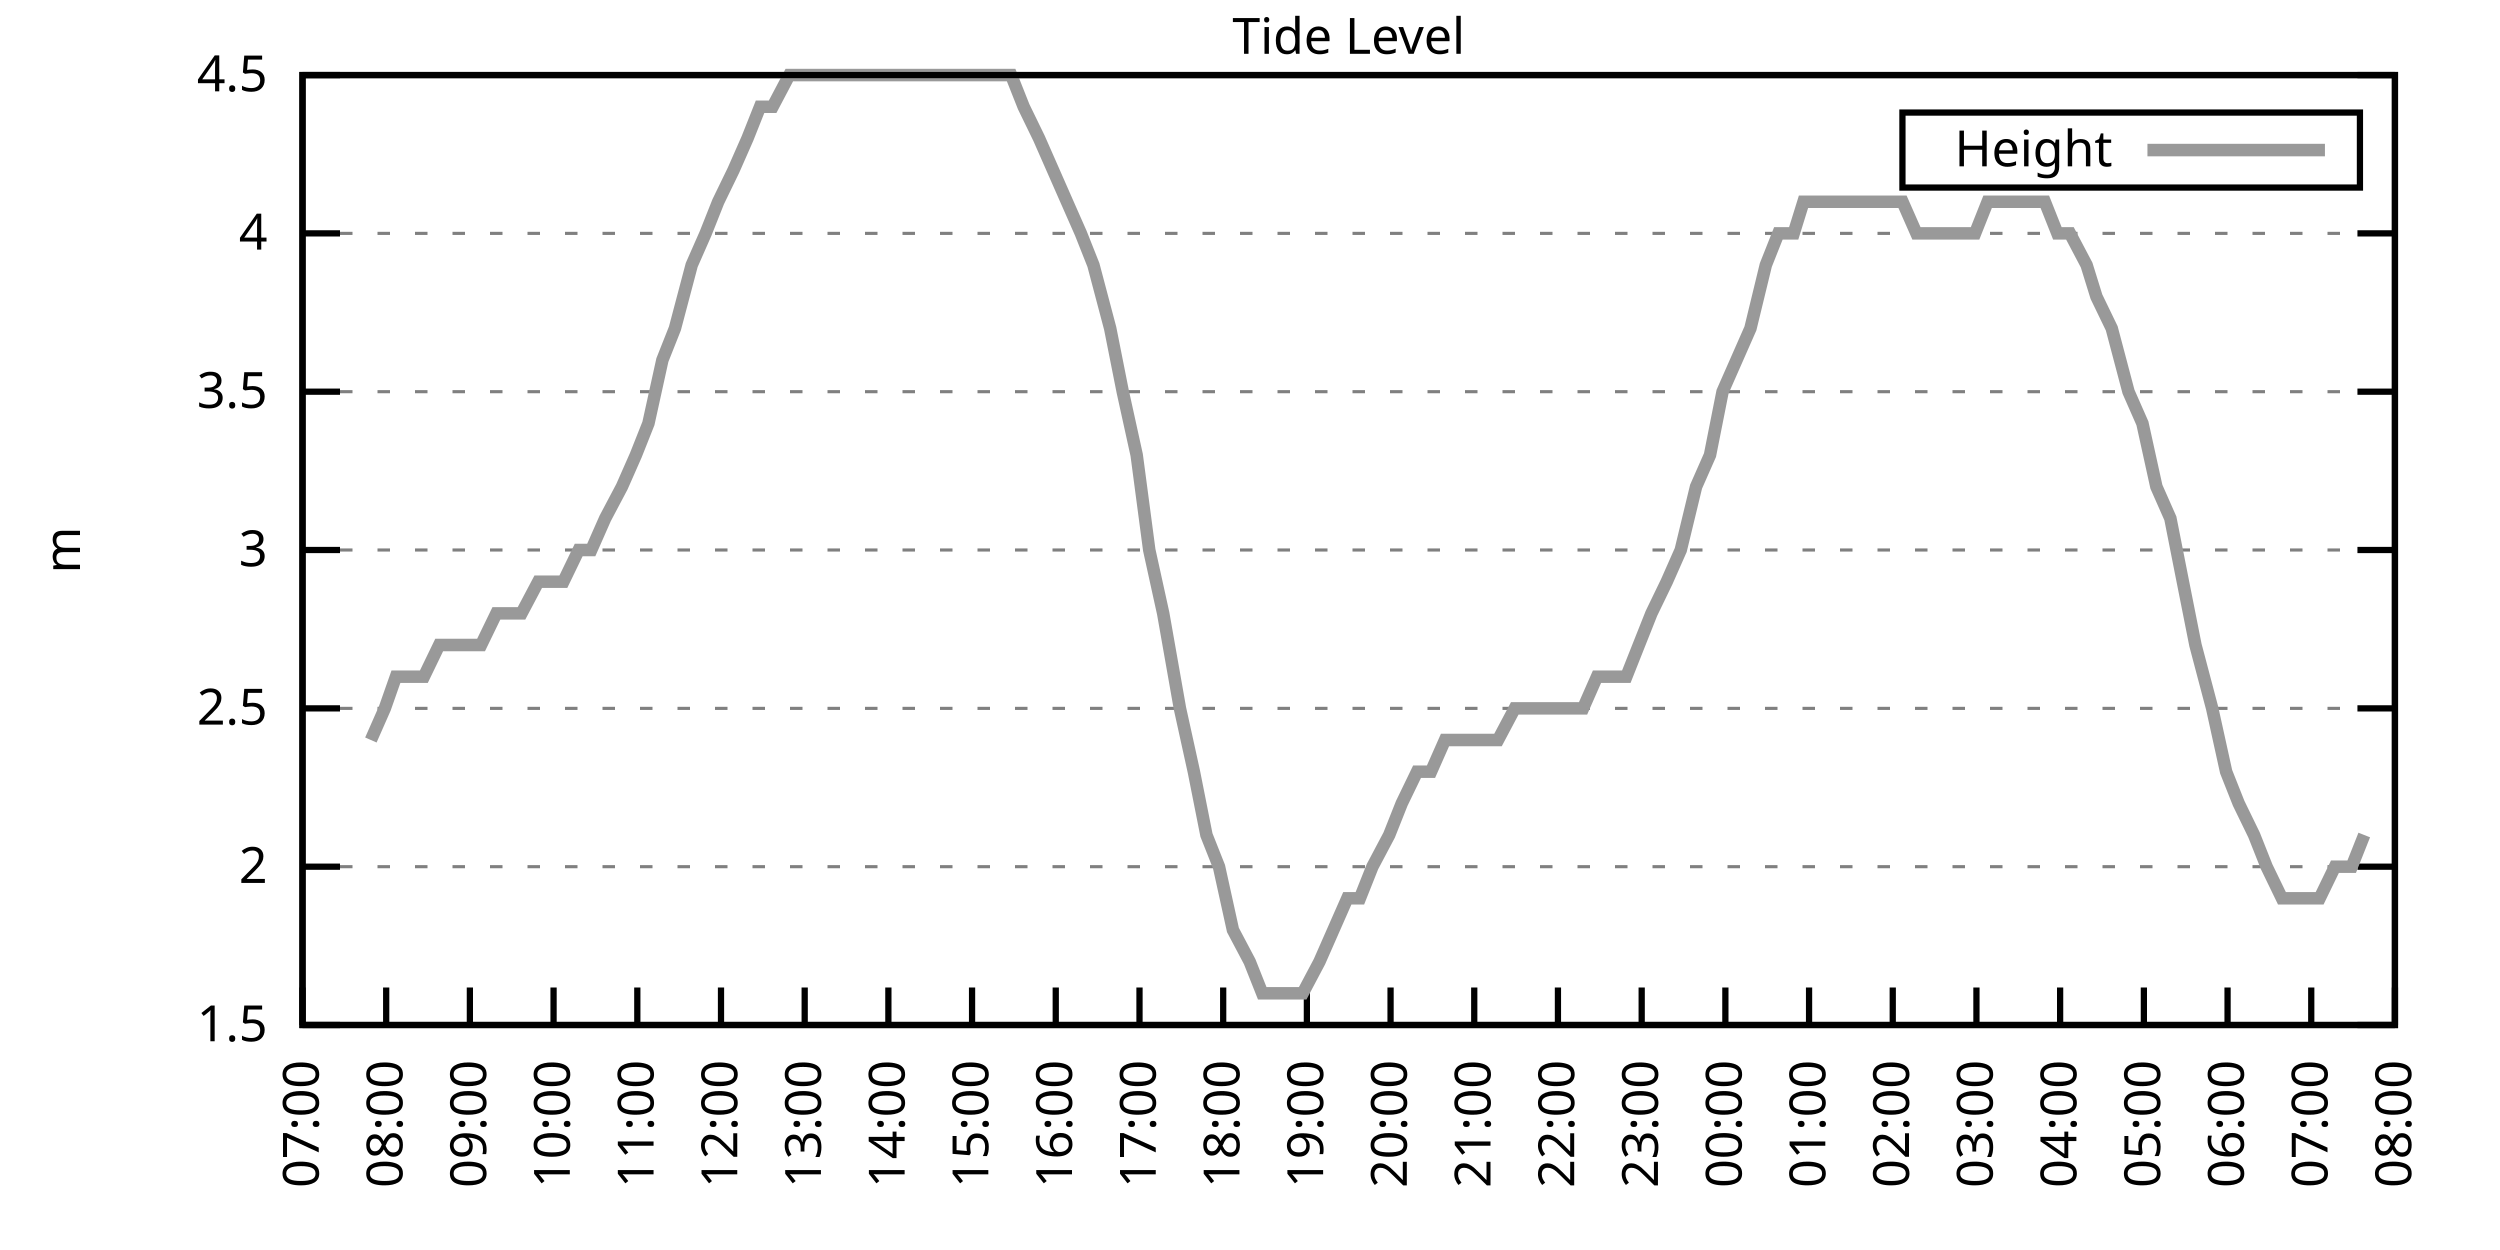
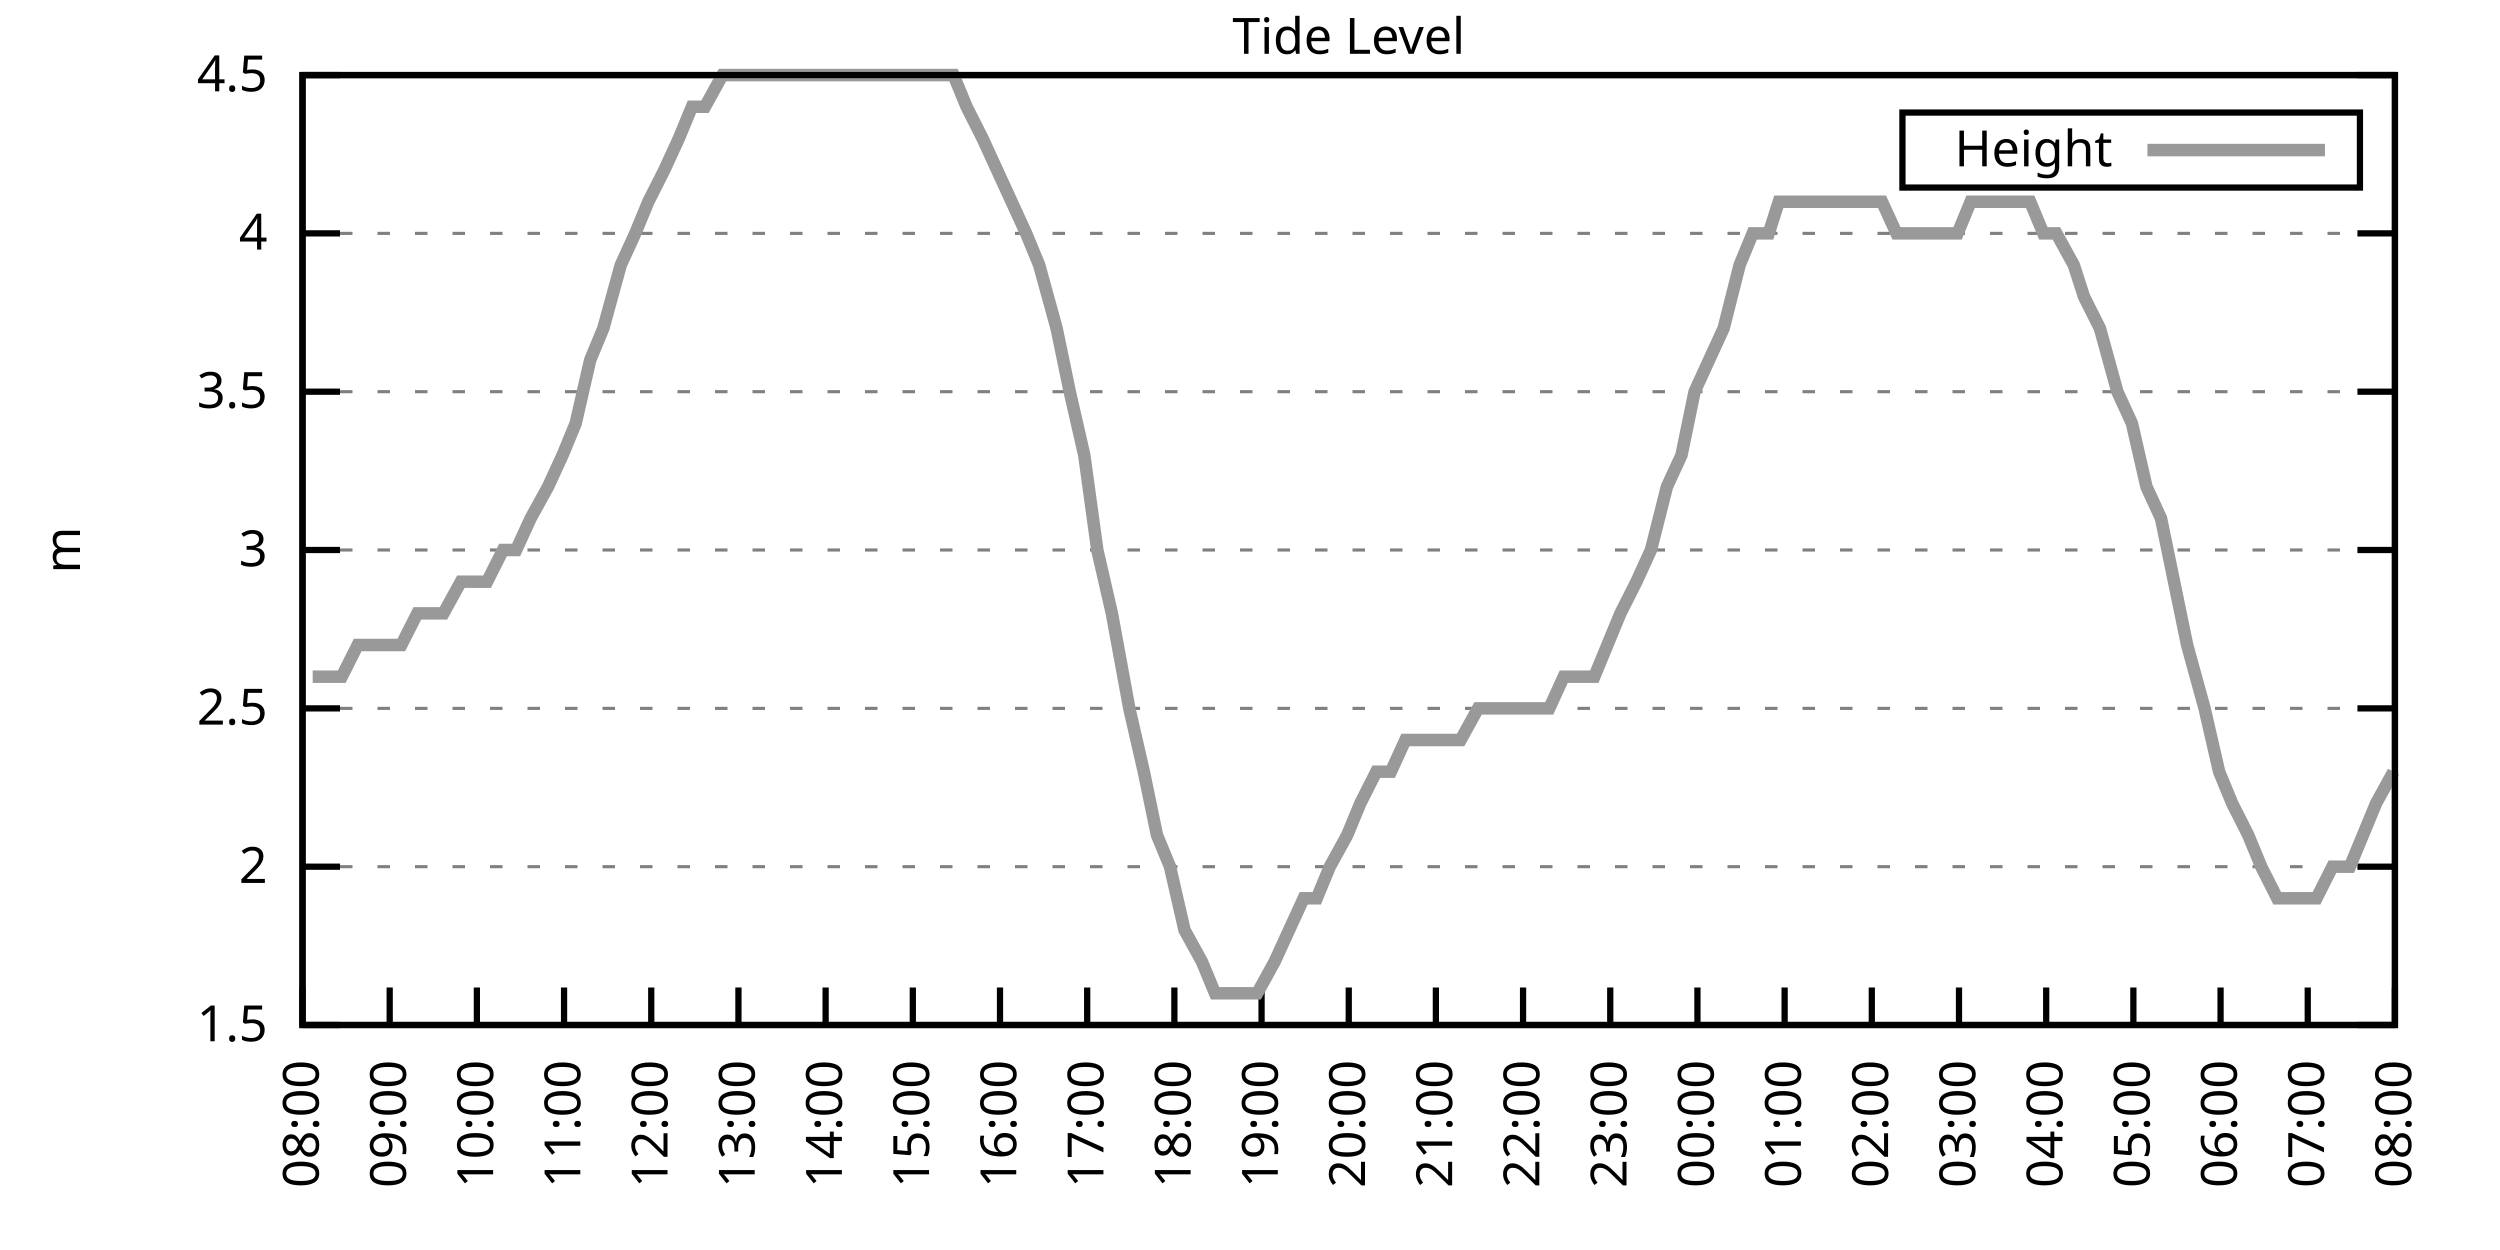
<svg xmlns="http://www.w3.org/2000/svg" xmlns:xlink="http://www.w3.org/1999/xlink" width="400" height="200" viewBox="0 0 400 200">
  <g id="gnuplot_canvas">
    <rect x="0" y="0" width="400" height="200" fill="none" />
    <defs>
      <circle id="gpDot" r="0.5" stroke-width="0.5" stroke="currentColor" />
      <path id="gpPt0" stroke-width="0.333" stroke="currentColor" d="M-1,0 h2 M0,-1 v2" />
      <path id="gpPt1" stroke-width="0.333" stroke="currentColor" d="M-1,-1 L1,1 M1,-1 L-1,1" />
      <path id="gpPt2" stroke-width="0.333" stroke="currentColor" d="M-1,0 L1,0 M0,-1 L0,1 M-1,-1 L1,1 M-1,1 L1,-1" />
      <rect id="gpPt3" stroke-width="0.333" stroke="currentColor" x="-1" y="-1" width="2" height="2" />
      <rect id="gpPt4" stroke-width="0.333" stroke="currentColor" fill="currentColor" x="-1" y="-1" width="2" height="2" />
      <circle id="gpPt5" stroke-width="0.333" stroke="currentColor" cx="0" cy="0" r="1" />
      <use xlink:href="#gpPt5" id="gpPt6" fill="currentColor" stroke="none" />
      <path id="gpPt7" stroke-width="0.333" stroke="currentColor" d="M0,-1.33 L-1.33,0.67 L1.33,0.67 z" />
      <use xlink:href="#gpPt7" id="gpPt8" fill="currentColor" stroke="none" />
      <use xlink:href="#gpPt7" id="gpPt9" stroke="currentColor" transform="rotate(180)" />
      <use xlink:href="#gpPt9" id="gpPt10" fill="currentColor" stroke="none" />
      <use xlink:href="#gpPt3" id="gpPt11" stroke="currentColor" transform="rotate(45)" />
      <use xlink:href="#gpPt11" id="gpPt12" fill="currentColor" stroke="none" />
      <path id="gpPt13" stroke-width="0.333" stroke="currentColor" d="M0,1.330 L1.265,0.411 L0.782,-1.067 L-0.782,-1.076 L-1.265,0.411 z" />
      <use xlink:href="#gpPt13" id="gpPt14" fill="currentColor" stroke="none" />
      <filter id="textbox" filterUnits="objectBoundingBox" x="0" y="0" height="1" width="1">
        <feFlood flood-color="white" flood-opacity="1" result="bgnd" />
        <feComposite in="SourceGraphic" in2="bgnd" operator="atop" />
      </filter>
      <filter id="greybox" filterUnits="objectBoundingBox" x="0" y="0" height="1" width="1">
        <feFlood flood-color="lightgrey" flood-opacity="1" result="grey" />
        <feComposite in="SourceGraphic" in2="grey" operator="atop" />
      </filter>
    </defs>
    <g fill="none" color="white" stroke="currentColor" stroke-width="1.00" stroke-linecap="butt" stroke-linejoin="miter">
</g>
    <g fill="none" color="black" stroke="currentColor" stroke-width="1.00" stroke-linecap="butt" stroke-linejoin="miter">
      <g stroke="none" shape-rendering="crispEdges">
        <polygon fill="rgb(255, 255, 255)" points="48.40,164.00 383.18,164.00 383.18,12.02 48.40,12.02 " />
      </g>
    </g>
    <g fill="none" color="black" stroke="currentColor" stroke-width="1.00" stroke-linecap="butt" stroke-linejoin="miter">
</g>
    <g fill="none" color="black" stroke="black" stroke-width="0.50" stroke-linecap="butt" stroke-linejoin="miter">
</g>
    <g fill="none" color="gray" stroke="currentColor" stroke-width="0.50" stroke-linecap="butt" stroke-linejoin="miter">
      <path stroke="gray" stroke-dasharray="2,4" class="gridline" d="M48.40,164.00 L383.19,164.00  " />
    </g>
    <g fill="none" color="gray" stroke="gray" stroke-width="1.00" stroke-linecap="butt" stroke-linejoin="miter">
</g>
    <g fill="none" color="black" stroke="currentColor" stroke-width="1.00" stroke-linecap="butt" stroke-linejoin="miter">
      <path stroke="black" d="M48.40,164.00 L54.40,164.00 M383.19,164.00 L377.19,164.00  " />
      <g transform="translate(42.80,166.60)" stroke="none" fill="black" font-family="Sans" font-size="8.00" text-anchor="end">
        <text>
          <tspan font-family="Sans"> 1.5</tspan>
        </text>
      </g>
    </g>
    <g fill="none" color="black" stroke="currentColor" stroke-width="1.00" stroke-linecap="butt" stroke-linejoin="miter">
</g>
    <g fill="none" color="black" stroke="black" stroke-width="0.50" stroke-linecap="butt" stroke-linejoin="miter">
</g>
    <g fill="none" color="gray" stroke="currentColor" stroke-width="0.50" stroke-linecap="butt" stroke-linejoin="miter">
      <path stroke="gray" stroke-dasharray="2,4" class="gridline" d="M48.40,138.67 L383.19,138.67  " />
    </g>
    <g fill="none" color="gray" stroke="gray" stroke-width="1.00" stroke-linecap="butt" stroke-linejoin="miter">
</g>
    <g fill="none" color="black" stroke="currentColor" stroke-width="1.00" stroke-linecap="butt" stroke-linejoin="miter">
      <path stroke="black" d="M48.40,138.67 L54.40,138.67 M383.19,138.67 L377.19,138.67  " />
      <g transform="translate(42.80,141.27)" stroke="none" fill="black" font-family="Sans" font-size="8.00" text-anchor="end">
        <text>
          <tspan font-family="Sans"> 2</tspan>
        </text>
      </g>
    </g>
    <g fill="none" color="black" stroke="currentColor" stroke-width="1.00" stroke-linecap="butt" stroke-linejoin="miter">
</g>
    <g fill="none" color="black" stroke="black" stroke-width="0.50" stroke-linecap="butt" stroke-linejoin="miter">
</g>
    <g fill="none" color="gray" stroke="currentColor" stroke-width="0.50" stroke-linecap="butt" stroke-linejoin="miter">
      <path stroke="gray" stroke-dasharray="2,4" class="gridline" d="M48.40,113.34 L383.19,113.34  " />
    </g>
    <g fill="none" color="gray" stroke="gray" stroke-width="1.00" stroke-linecap="butt" stroke-linejoin="miter">
</g>
    <g fill="none" color="black" stroke="currentColor" stroke-width="1.00" stroke-linecap="butt" stroke-linejoin="miter">
      <path stroke="black" d="M48.40,113.34 L54.40,113.34 M383.19,113.34 L377.19,113.34  " />
      <g transform="translate(42.80,115.94)" stroke="none" fill="black" font-family="Sans" font-size="8.00" text-anchor="end">
        <text>
          <tspan font-family="Sans"> 2.5</tspan>
        </text>
      </g>
    </g>
    <g fill="none" color="black" stroke="currentColor" stroke-width="1.00" stroke-linecap="butt" stroke-linejoin="miter">
</g>
    <g fill="none" color="black" stroke="black" stroke-width="0.50" stroke-linecap="butt" stroke-linejoin="miter">
</g>
    <g fill="none" color="gray" stroke="currentColor" stroke-width="0.50" stroke-linecap="butt" stroke-linejoin="miter">
      <path stroke="gray" stroke-dasharray="2,4" class="gridline" d="M48.40,88.00 L383.19,88.00  " />
    </g>
    <g fill="none" color="gray" stroke="gray" stroke-width="1.00" stroke-linecap="butt" stroke-linejoin="miter">
</g>
    <g fill="none" color="black" stroke="currentColor" stroke-width="1.00" stroke-linecap="butt" stroke-linejoin="miter">
      <path stroke="black" d="M48.40,88.00 L54.40,88.00 M383.19,88.00 L377.19,88.00  " />
      <g transform="translate(42.80,90.60)" stroke="none" fill="black" font-family="Sans" font-size="8.00" text-anchor="end">
        <text>
          <tspan font-family="Sans"> 3</tspan>
        </text>
      </g>
    </g>
    <g fill="none" color="black" stroke="currentColor" stroke-width="1.00" stroke-linecap="butt" stroke-linejoin="miter">
</g>
    <g fill="none" color="black" stroke="black" stroke-width="0.50" stroke-linecap="butt" stroke-linejoin="miter">
</g>
    <g fill="none" color="gray" stroke="currentColor" stroke-width="0.50" stroke-linecap="butt" stroke-linejoin="miter">
      <path stroke="gray" stroke-dasharray="2,4" class="gridline" d="M48.40,62.67 L383.19,62.67  " />
    </g>
    <g fill="none" color="gray" stroke="gray" stroke-width="1.00" stroke-linecap="butt" stroke-linejoin="miter">
</g>
    <g fill="none" color="black" stroke="currentColor" stroke-width="1.00" stroke-linecap="butt" stroke-linejoin="miter">
      <path stroke="black" d="M48.40,62.67 L54.40,62.67 M383.19,62.67 L377.19,62.67  " />
      <g transform="translate(42.80,65.27)" stroke="none" fill="black" font-family="Sans" font-size="8.00" text-anchor="end">
        <text>
          <tspan font-family="Sans"> 3.5</tspan>
        </text>
      </g>
    </g>
    <g fill="none" color="black" stroke="currentColor" stroke-width="1.00" stroke-linecap="butt" stroke-linejoin="miter">
</g>
    <g fill="none" color="black" stroke="black" stroke-width="0.50" stroke-linecap="butt" stroke-linejoin="miter">
</g>
    <g fill="none" color="gray" stroke="currentColor" stroke-width="0.50" stroke-linecap="butt" stroke-linejoin="miter">
      <path stroke="gray" stroke-dasharray="2,4" class="gridline" d="M48.40,37.34 L383.19,37.34  " />
    </g>
    <g fill="none" color="gray" stroke="gray" stroke-width="1.00" stroke-linecap="butt" stroke-linejoin="miter">
</g>
    <g fill="none" color="black" stroke="currentColor" stroke-width="1.00" stroke-linecap="butt" stroke-linejoin="miter">
      <path stroke="black" d="M48.40,37.34 L54.40,37.34 M383.19,37.34 L377.19,37.34  " />
      <g transform="translate(42.80,39.94)" stroke="none" fill="black" font-family="Sans" font-size="8.00" text-anchor="end">
        <text>
          <tspan font-family="Sans"> 4</tspan>
        </text>
      </g>
    </g>
    <g fill="none" color="black" stroke="currentColor" stroke-width="1.00" stroke-linecap="butt" stroke-linejoin="miter">
</g>
    <g fill="none" color="black" stroke="black" stroke-width="0.50" stroke-linecap="butt" stroke-linejoin="miter">
</g>
    <g fill="none" color="gray" stroke="currentColor" stroke-width="0.50" stroke-linecap="butt" stroke-linejoin="miter">
      <path stroke="gray" stroke-dasharray="2,4" class="gridline" d="M48.40,12.01 L383.19,12.01  " />
    </g>
    <g fill="none" color="gray" stroke="gray" stroke-width="1.00" stroke-linecap="butt" stroke-linejoin="miter">
</g>
    <g fill="none" color="black" stroke="currentColor" stroke-width="1.00" stroke-linecap="butt" stroke-linejoin="miter">
      <path stroke="black" d="M48.40,12.01 L54.40,12.01 M383.19,12.01 L377.19,12.01  " />
      <g transform="translate(42.80,14.61)" stroke="none" fill="black" font-family="Sans" font-size="8.00" text-anchor="end">
        <text>
          <tspan font-family="Sans"> 4.5</tspan>
        </text>
      </g>
    </g>
    <g fill="none" color="black" stroke="currentColor" stroke-width="1.00" stroke-linecap="butt" stroke-linejoin="miter">
      <path stroke="black" d="M48.40,164.00 L48.40,158.00  " />
      <g transform="translate(51.00,169.60) rotate(270.00)" stroke="none" fill="black" font-family="Sans" font-size="8.00" text-anchor="end">
        <text>
-           <tspan font-family="Sans">07:00</tspan>
-         </text>
-       </g>
-     </g>
-     <g fill="none" color="black" stroke="currentColor" stroke-width="1.00" stroke-linecap="butt" stroke-linejoin="miter">
-       <path stroke="black" d="M61.79,164.00 L61.79,158.00  " />
-       <g transform="translate(64.39,169.60) rotate(270.00)" stroke="none" fill="black" font-family="Sans" font-size="8.00" text-anchor="end">
-         <text>
          <tspan font-family="Sans">08:00</tspan>
        </text>
      </g>
    </g>
    <g fill="none" color="black" stroke="currentColor" stroke-width="1.00" stroke-linecap="butt" stroke-linejoin="miter">
-       <path stroke="black" d="M75.18,164.00 L75.18,158.00  " />
-       <g transform="translate(77.78,169.60) rotate(270.00)" stroke="none" fill="black" font-family="Sans" font-size="8.00" text-anchor="end">
+       <path stroke="black" d="M62.35,164.00 L62.35,158.00  " />
+       <g transform="translate(64.95,169.60) rotate(270.00)" stroke="none" fill="black" font-family="Sans" font-size="8.00" text-anchor="end">
        <text>
          <tspan font-family="Sans">09:00</tspan>
        </text>
      </g>
    </g>
    <g fill="none" color="black" stroke="currentColor" stroke-width="1.00" stroke-linecap="butt" stroke-linejoin="miter">
-       <path stroke="black" d="M88.57,164.00 L88.57,158.00  " />
-       <g transform="translate(91.17,169.60) rotate(270.00)" stroke="none" fill="black" font-family="Sans" font-size="8.00" text-anchor="end">
+       <path stroke="black" d="M76.30,164.00 L76.30,158.00  " />
+       <g transform="translate(78.90,169.60) rotate(270.00)" stroke="none" fill="black" font-family="Sans" font-size="8.00" text-anchor="end">
        <text>
          <tspan font-family="Sans">10:00</tspan>
        </text>
      </g>
    </g>
    <g fill="none" color="black" stroke="currentColor" stroke-width="1.00" stroke-linecap="butt" stroke-linejoin="miter">
-       <path stroke="black" d="M101.97,164.00 L101.97,158.00  " />
-       <g transform="translate(104.57,169.60) rotate(270.00)" stroke="none" fill="black" font-family="Sans" font-size="8.00" text-anchor="end">
+       <path stroke="black" d="M90.25,164.00 L90.25,158.00  " />
+       <g transform="translate(92.85,169.60) rotate(270.00)" stroke="none" fill="black" font-family="Sans" font-size="8.00" text-anchor="end">
        <text>
          <tspan font-family="Sans">11:00</tspan>
        </text>
      </g>
    </g>
    <g fill="none" color="black" stroke="currentColor" stroke-width="1.00" stroke-linecap="butt" stroke-linejoin="miter">
-       <path stroke="black" d="M115.36,164.00 L115.36,158.00  " />
-       <g transform="translate(117.96,169.60) rotate(270.00)" stroke="none" fill="black" font-family="Sans" font-size="8.00" text-anchor="end">
+       <path stroke="black" d="M104.20,164.00 L104.20,158.00  " />
+       <g transform="translate(106.80,169.60) rotate(270.00)" stroke="none" fill="black" font-family="Sans" font-size="8.00" text-anchor="end">
        <text>
          <tspan font-family="Sans">12:00</tspan>
        </text>
      </g>
    </g>
    <g fill="none" color="black" stroke="currentColor" stroke-width="1.00" stroke-linecap="butt" stroke-linejoin="miter">
-       <path stroke="black" d="M128.75,164.00 L128.75,158.00  " />
-       <g transform="translate(131.35,169.60) rotate(270.00)" stroke="none" fill="black" font-family="Sans" font-size="8.00" text-anchor="end">
+       <path stroke="black" d="M118.15,164.00 L118.15,158.00  " />
+       <g transform="translate(120.75,169.60) rotate(270.00)" stroke="none" fill="black" font-family="Sans" font-size="8.00" text-anchor="end">
        <text>
          <tspan font-family="Sans">13:00</tspan>
        </text>
      </g>
    </g>
    <g fill="none" color="black" stroke="currentColor" stroke-width="1.00" stroke-linecap="butt" stroke-linejoin="miter">
-       <path stroke="black" d="M142.14,164.00 L142.14,158.00  " />
-       <g transform="translate(144.74,169.60) rotate(270.00)" stroke="none" fill="black" font-family="Sans" font-size="8.00" text-anchor="end">
+       <path stroke="black" d="M132.10,164.00 L132.10,158.00  " />
+       <g transform="translate(134.70,169.60) rotate(270.00)" stroke="none" fill="black" font-family="Sans" font-size="8.00" text-anchor="end">
        <text>
          <tspan font-family="Sans">14:00</tspan>
        </text>
      </g>
    </g>
    <g fill="none" color="black" stroke="currentColor" stroke-width="1.00" stroke-linecap="butt" stroke-linejoin="miter">
-       <path stroke="black" d="M155.53,164.00 L155.53,158.00  " />
-       <g transform="translate(158.13,169.60) rotate(270.00)" stroke="none" fill="black" font-family="Sans" font-size="8.00" text-anchor="end">
+       <path stroke="black" d="M146.05,164.00 L146.05,158.00  " />
+       <g transform="translate(148.65,169.60) rotate(270.00)" stroke="none" fill="black" font-family="Sans" font-size="8.00" text-anchor="end">
        <text>
          <tspan font-family="Sans">15:00</tspan>
        </text>
      </g>
    </g>
    <g fill="none" color="black" stroke="currentColor" stroke-width="1.00" stroke-linecap="butt" stroke-linejoin="miter">
-       <path stroke="black" d="M168.92,164.00 L168.92,158.00  " />
-       <g transform="translate(171.52,169.60) rotate(270.00)" stroke="none" fill="black" font-family="Sans" font-size="8.00" text-anchor="end">
+       <path stroke="black" d="M160.00,164.00 L160.00,158.00  " />
+       <g transform="translate(162.60,169.60) rotate(270.00)" stroke="none" fill="black" font-family="Sans" font-size="8.00" text-anchor="end">
        <text>
          <tspan font-family="Sans">16:00</tspan>
        </text>
      </g>
    </g>
    <g fill="none" color="black" stroke="currentColor" stroke-width="1.00" stroke-linecap="butt" stroke-linejoin="miter">
-       <path stroke="black" d="M182.32,164.00 L182.32,158.00  " />
-       <g transform="translate(184.92,169.60) rotate(270.00)" stroke="none" fill="black" font-family="Sans" font-size="8.00" text-anchor="end">
+       <path stroke="black" d="M173.95,164.00 L173.95,158.00  " />
+       <g transform="translate(176.55,169.60) rotate(270.00)" stroke="none" fill="black" font-family="Sans" font-size="8.00" text-anchor="end">
        <text>
          <tspan font-family="Sans">17:00</tspan>
        </text>
      </g>
    </g>
    <g fill="none" color="black" stroke="currentColor" stroke-width="1.00" stroke-linecap="butt" stroke-linejoin="miter">
-       <path stroke="black" d="M195.71,164.00 L195.71,158.00  " />
-       <g transform="translate(198.31,169.60) rotate(270.00)" stroke="none" fill="black" font-family="Sans" font-size="8.00" text-anchor="end">
+       <path stroke="black" d="M187.90,164.00 L187.90,158.00  " />
+       <g transform="translate(190.50,169.60) rotate(270.00)" stroke="none" fill="black" font-family="Sans" font-size="8.00" text-anchor="end">
        <text>
          <tspan font-family="Sans">18:00</tspan>
        </text>
      </g>
    </g>
    <g fill="none" color="black" stroke="currentColor" stroke-width="1.00" stroke-linecap="butt" stroke-linejoin="miter">
-       <path stroke="black" d="M209.10,164.00 L209.10,158.00  " />
-       <g transform="translate(211.70,169.60) rotate(270.00)" stroke="none" fill="black" font-family="Sans" font-size="8.00" text-anchor="end">
+       <path stroke="black" d="M201.85,164.00 L201.85,158.00  " />
+       <g transform="translate(204.45,169.60) rotate(270.00)" stroke="none" fill="black" font-family="Sans" font-size="8.00" text-anchor="end">
        <text>
          <tspan font-family="Sans">19:00</tspan>
        </text>
      </g>
    </g>
    <g fill="none" color="black" stroke="currentColor" stroke-width="1.00" stroke-linecap="butt" stroke-linejoin="miter">
-       <path stroke="black" d="M222.49,164.00 L222.49,158.00  " />
-       <g transform="translate(225.09,169.60) rotate(270.00)" stroke="none" fill="black" font-family="Sans" font-size="8.00" text-anchor="end">
+       <path stroke="black" d="M215.80,164.00 L215.80,158.00  " />
+       <g transform="translate(218.40,169.60) rotate(270.00)" stroke="none" fill="black" font-family="Sans" font-size="8.00" text-anchor="end">
        <text>
          <tspan font-family="Sans">20:00</tspan>
        </text>
      </g>
    </g>
    <g fill="none" color="black" stroke="currentColor" stroke-width="1.00" stroke-linecap="butt" stroke-linejoin="miter">
-       <path stroke="black" d="M235.88,164.00 L235.88,158.00  " />
-       <g transform="translate(238.48,169.60) rotate(270.00)" stroke="none" fill="black" font-family="Sans" font-size="8.00" text-anchor="end">
+       <path stroke="black" d="M229.74,164.00 L229.74,158.00  " />
+       <g transform="translate(232.34,169.60) rotate(270.00)" stroke="none" fill="black" font-family="Sans" font-size="8.00" text-anchor="end">
        <text>
          <tspan font-family="Sans">21:00</tspan>
        </text>
      </g>
    </g>
    <g fill="none" color="black" stroke="currentColor" stroke-width="1.00" stroke-linecap="butt" stroke-linejoin="miter">
-       <path stroke="black" d="M249.27,164.00 L249.27,158.00  " />
-       <g transform="translate(251.87,169.60) rotate(270.00)" stroke="none" fill="black" font-family="Sans" font-size="8.00" text-anchor="end">
+       <path stroke="black" d="M243.69,164.00 L243.69,158.00  " />
+       <g transform="translate(246.29,169.60) rotate(270.00)" stroke="none" fill="black" font-family="Sans" font-size="8.00" text-anchor="end">
        <text>
          <tspan font-family="Sans">22:00</tspan>
        </text>
      </g>
    </g>
    <g fill="none" color="black" stroke="currentColor" stroke-width="1.00" stroke-linecap="butt" stroke-linejoin="miter">
-       <path stroke="black" d="M262.67,164.00 L262.67,158.00  " />
-       <g transform="translate(265.27,169.60) rotate(270.00)" stroke="none" fill="black" font-family="Sans" font-size="8.00" text-anchor="end">
+       <path stroke="black" d="M257.64,164.00 L257.64,158.00  " />
+       <g transform="translate(260.24,169.60) rotate(270.00)" stroke="none" fill="black" font-family="Sans" font-size="8.00" text-anchor="end">
        <text>
          <tspan font-family="Sans">23:00</tspan>
        </text>
      </g>
    </g>
    <g fill="none" color="black" stroke="currentColor" stroke-width="1.00" stroke-linecap="butt" stroke-linejoin="miter">
-       <path stroke="black" d="M276.06,164.00 L276.06,158.00  " />
-       <g transform="translate(278.66,169.60) rotate(270.00)" stroke="none" fill="black" font-family="Sans" font-size="8.00" text-anchor="end">
+       <path stroke="black" d="M271.59,164.00 L271.59,158.00  " />
+       <g transform="translate(274.19,169.60) rotate(270.00)" stroke="none" fill="black" font-family="Sans" font-size="8.00" text-anchor="end">
        <text>
          <tspan font-family="Sans">00:00</tspan>
        </text>
      </g>
    </g>
    <g fill="none" color="black" stroke="currentColor" stroke-width="1.00" stroke-linecap="butt" stroke-linejoin="miter">
-       <path stroke="black" d="M289.45,164.00 L289.45,158.00  " />
-       <g transform="translate(292.05,169.60) rotate(270.00)" stroke="none" fill="black" font-family="Sans" font-size="8.00" text-anchor="end">
+       <path stroke="black" d="M285.54,164.00 L285.54,158.00  " />
+       <g transform="translate(288.14,169.60) rotate(270.00)" stroke="none" fill="black" font-family="Sans" font-size="8.00" text-anchor="end">
        <text>
          <tspan font-family="Sans">01:00</tspan>
        </text>
      </g>
    </g>
    <g fill="none" color="black" stroke="currentColor" stroke-width="1.00" stroke-linecap="butt" stroke-linejoin="miter">
-       <path stroke="black" d="M302.84,164.00 L302.84,158.00  " />
-       <g transform="translate(305.44,169.60) rotate(270.00)" stroke="none" fill="black" font-family="Sans" font-size="8.00" text-anchor="end">
+       <path stroke="black" d="M299.49,164.00 L299.49,158.00  " />
+       <g transform="translate(302.09,169.60) rotate(270.00)" stroke="none" fill="black" font-family="Sans" font-size="8.00" text-anchor="end">
        <text>
          <tspan font-family="Sans">02:00</tspan>
        </text>
      </g>
    </g>
    <g fill="none" color="black" stroke="currentColor" stroke-width="1.00" stroke-linecap="butt" stroke-linejoin="miter">
-       <path stroke="black" d="M316.23,164.00 L316.23,158.00  " />
-       <g transform="translate(318.83,169.60) rotate(270.00)" stroke="none" fill="black" font-family="Sans" font-size="8.00" text-anchor="end">
+       <path stroke="black" d="M313.44,164.00 L313.44,158.00  " />
+       <g transform="translate(316.04,169.60) rotate(270.00)" stroke="none" fill="black" font-family="Sans" font-size="8.00" text-anchor="end">
        <text>
          <tspan font-family="Sans">03:00</tspan>
        </text>
      </g>
    </g>
    <g fill="none" color="black" stroke="currentColor" stroke-width="1.00" stroke-linecap="butt" stroke-linejoin="miter">
-       <path stroke="black" d="M329.62,164.00 L329.62,158.00  " />
-       <g transform="translate(332.22,169.60) rotate(270.00)" stroke="none" fill="black" font-family="Sans" font-size="8.00" text-anchor="end">
+       <path stroke="black" d="M327.39,164.00 L327.39,158.00  " />
+       <g transform="translate(329.99,169.60) rotate(270.00)" stroke="none" fill="black" font-family="Sans" font-size="8.00" text-anchor="end">
        <text>
          <tspan font-family="Sans">04:00</tspan>
        </text>
      </g>
    </g>
    <g fill="none" color="black" stroke="currentColor" stroke-width="1.00" stroke-linecap="butt" stroke-linejoin="miter">
-       <path stroke="black" d="M343.02,164.00 L343.02,158.00  " />
-       <g transform="translate(345.62,169.60) rotate(270.00)" stroke="none" fill="black" font-family="Sans" font-size="8.00" text-anchor="end">
+       <path stroke="black" d="M341.34,164.00 L341.34,158.00  " />
+       <g transform="translate(343.94,169.60) rotate(270.00)" stroke="none" fill="black" font-family="Sans" font-size="8.00" text-anchor="end">
        <text>
          <tspan font-family="Sans">05:00</tspan>
        </text>
      </g>
    </g>
    <g fill="none" color="black" stroke="currentColor" stroke-width="1.00" stroke-linecap="butt" stroke-linejoin="miter">
-       <path stroke="black" d="M356.41,164.00 L356.41,158.00  " />
-       <g transform="translate(359.01,169.60) rotate(270.00)" stroke="none" fill="black" font-family="Sans" font-size="8.00" text-anchor="end">
+       <path stroke="black" d="M355.29,164.00 L355.29,158.00  " />
+       <g transform="translate(357.89,169.60) rotate(270.00)" stroke="none" fill="black" font-family="Sans" font-size="8.00" text-anchor="end">
        <text>
          <tspan font-family="Sans">06:00</tspan>
        </text>
      </g>
    </g>
    <g fill="none" color="black" stroke="currentColor" stroke-width="1.00" stroke-linecap="butt" stroke-linejoin="miter">
-       <path stroke="black" d="M369.80,164.00 L369.80,158.00  " />
-       <g transform="translate(372.40,169.60) rotate(270.00)" stroke="none" fill="black" font-family="Sans" font-size="8.00" text-anchor="end">
+       <path stroke="black" d="M369.24,164.00 L369.24,158.00  " />
+       <g transform="translate(371.84,169.60) rotate(270.00)" stroke="none" fill="black" font-family="Sans" font-size="8.00" text-anchor="end">
        <text>
          <tspan font-family="Sans">07:00</tspan>
        </text>
      </g>
    </g>
    <g fill="none" color="black" stroke="currentColor" stroke-width="1.00" stroke-linecap="butt" stroke-linejoin="miter">
      <path stroke="black" d="M383.19,164.00 L383.19,158.00  " />
      <g transform="translate(385.79,169.60) rotate(270.00)" stroke="none" fill="black" font-family="Sans" font-size="8.00" text-anchor="end">
        <text>
          <tspan font-family="Sans">08:00</tspan>
        </text>
      </g>
    </g>
    <g fill="none" color="black" stroke="currentColor" stroke-width="1.00" stroke-linecap="butt" stroke-linejoin="miter">
</g>
    <g fill="none" color="black" stroke="currentColor" stroke-width="1.00" stroke-linecap="butt" stroke-linejoin="miter">
      <path stroke="black" d="M48.40,12.01 L48.40,164.00 L383.19,164.00 L383.19,12.01 L48.40,12.01 Z  " />
    </g>
    <g fill="none" color="black" stroke="currentColor" stroke-width="1.00" stroke-linecap="butt" stroke-linejoin="miter">
</g>
    <g fill="none" color="black" stroke="currentColor" stroke-width="1.00" stroke-linecap="butt" stroke-linejoin="miter">
      <path stroke="black" d="M304.39,30.01 L304.39,18.01 L377.59,18.01 L377.59,30.01 L304.39,30.01 Z  " />
    </g>
    <g id="Tide_level_plot_1">
      <g fill="none" color="white" stroke="black" stroke-width="2.00" stroke-linecap="butt" stroke-linejoin="miter">
</g>
      <g fill="none" color="black" stroke="currentColor" stroke-width="2.00" stroke-linecap="butt" stroke-linejoin="miter">
        <g transform="translate(337.99,26.61)" stroke="none" fill="black" font-family="Sans" font-size="8.00" text-anchor="end">
          <text>
            <tspan font-family="Sans">Height</tspan>
          </text>
        </g>
      </g>
      <g fill="none" color="black" stroke="currentColor" stroke-width="2.00" stroke-linecap="butt" stroke-linejoin="miter">
-         <path stroke="rgb(153, 153, 153)" d="M343.59,24.01 L371.99,24.01 M59.34,118.40 L61.57,113.34 L63.35,108.27 L65.81,108.27 L67.82,108.27 L70.27,103.20   L72.28,103.20 L74.74,103.20 L76.97,103.20 L79.42,98.14 L81.43,98.14 L83.44,98.14 L86.12,93.07 L88.13,93.07   L90.14,93.07 L92.59,88.00 L94.60,88.00 L96.83,82.94 L99.51,77.87 L101.74,72.81 L103.75,67.74 L105.98,57.61   L107.99,52.54 L110.67,42.41 L112.90,37.34 L114.91,32.28 L117.37,27.21 L119.60,22.14 L121.61,17.08 L123.62,17.08   L126.29,12.01 L128.08,12.01 L130.31,12.01 L132.54,12.01 L134.78,12.01 L137.45,12.01 L139.69,12.01 L141.92,12.01   L144.15,12.01 L146.38,12.01 L148.61,12.01 L150.62,12.01 L152.63,12.01 L154.86,12.01 L157.32,12.01 L159.77,12.01   L161.78,12.01 L163.79,17.08 L166.25,22.14 L168.48,27.21 L170.71,32.28 L172.94,37.34 L174.95,42.41 L177.63,52.54   L179.64,62.67 L181.87,72.81 L183.88,88.00 L186.11,98.14 L188.79,113.34 L191.02,123.47 L193.03,133.60 L195.04,138.67   L197.27,148.80 L199.95,153.87 L201.96,158.93 L204.19,158.93 L206.64,158.93 L208.43,158.93 L211.11,153.87 L213.34,148.80   L215.57,143.73 L217.58,143.73 L219.59,138.67 L222.27,133.60 L224.28,128.54 L226.73,123.47 L228.96,123.47 L231.20,118.40   L233.43,118.40 L235.44,118.40 L237.44,118.40 L239.68,118.40 L242.36,113.34 L244.59,113.34 L246.37,113.34 L248.60,113.34   L250.61,113.34 L253.29,113.34 L255.52,108.27 L257.76,108.27 L260.21,108.27 L262.22,103.20 L264.23,98.14 L266.68,93.07   L268.92,88.00 L271.37,77.87 L273.60,72.81 L275.61,62.67 L277.84,57.61 L280.07,52.54 L282.53,42.41 L284.54,37.34   L286.99,37.34 L288.56,32.28 L291.46,32.28 L293.69,32.28 L295.25,32.28 L297.93,32.28 L300.39,32.28 L302.17,32.28   L304.40,32.28 L306.63,37.34 L309.31,37.34 L311.10,37.34 L313.78,37.34 L316.01,37.34 L318.02,32.28 L320.03,32.28   L322.70,32.28 L324.94,32.28 L327.17,32.28 L329.18,37.34 L331.19,37.34 L333.86,42.41 L335.43,47.47 L337.88,52.54   L340.56,62.67 L342.79,67.74 L345.02,77.87 L347.26,82.94 L349.26,93.07 L351.27,103.20 L353.95,113.34 L356.18,123.47   L358.19,128.54 L360.65,133.60 L362.66,138.67 L365.11,143.73 L367.34,143.73 L369.35,143.73 L371.14,143.73 L373.59,138.67   L376.27,138.67 L378.28,133.60  " />
+         <path stroke="rgb(153, 153, 153)" d="M343.59,24.01 L371.99,24.01 M50.03,108.27 L52.58,108.27 L54.68,108.27 L57.23,103.20 L59.33,103.20 L61.88,103.20   L64.21,103.20 L66.77,98.14 L68.86,98.14 L70.95,98.14 L73.74,93.07 L75.83,93.07 L77.93,93.07 L80.48,88.00   L82.58,88.00 L84.90,82.94 L87.69,77.87 L90.02,72.81 L92.11,67.74 L94.43,57.61 L96.53,52.54 L99.32,42.41   L101.64,37.34 L103.73,32.28 L106.29,27.21 L108.62,22.14 L110.71,17.08 L112.80,17.08 L115.59,12.01 L117.45,12.01   L119.78,12.01 L122.10,12.01 L124.43,12.01 L127.22,12.01 L129.54,12.01 L131.87,12.01 L134.19,12.01 L136.51,12.01   L138.84,12.01 L140.93,12.01 L143.02,12.01 L145.35,12.01 L147.91,12.01 L150.46,12.01 L152.56,12.01 L154.65,17.08   L157.21,22.14 L159.53,27.21 L161.86,32.28 L164.18,37.34 L166.27,42.41 L169.06,52.54 L171.16,62.67 L173.48,72.81   L175.57,88.00 L177.90,98.14 L180.69,113.34 L183.01,123.47 L185.11,133.60 L187.20,138.67 L189.52,148.80 L192.31,153.87   L194.41,158.93 L196.73,158.93 L199.29,158.93 L201.15,158.93 L203.94,153.87 L206.26,148.80 L208.59,143.73 L210.68,143.73   L212.77,138.67 L215.56,133.60 L217.65,128.54 L220.21,123.47 L222.54,123.47 L224.86,118.40 L227.19,118.40 L229.28,118.40   L231.37,118.40 L233.70,118.40 L236.49,113.34 L238.81,113.34 L240.67,113.34 L243.00,113.34 L245.09,113.34 L247.88,113.34   L250.20,108.27 L252.53,108.27 L255.09,108.27 L257.18,103.20 L259.27,98.14 L261.83,93.07 L264.15,88.00 L266.71,77.87   L269.04,72.81 L271.13,62.67 L273.45,57.61 L275.78,52.54 L278.34,42.41 L280.43,37.34 L282.99,37.34 L284.61,32.28   L287.64,32.28 L289.96,32.28 L291.59,32.28 L294.38,32.28 L296.94,32.28 L298.80,32.28 L301.12,32.28 L303.44,37.34   L306.23,37.34 L308.09,37.34 L310.88,37.34 L313.21,37.34 L315.30,32.28 L317.39,32.28 L320.18,32.28 L322.51,32.28   L324.83,32.28 L326.93,37.34 L329.02,37.34 L331.81,42.41 L333.44,47.47 L335.99,52.54 L338.78,62.67 L341.11,67.74   L343.43,77.87 L345.76,82.94 L347.85,93.07 L349.94,103.20 L352.73,113.34 L355.06,123.47 L357.15,128.54 L359.71,133.60   L361.80,138.67 L364.36,143.73 L366.68,143.73 L368.78,143.73 L370.64,143.73 L373.19,138.67 L375.98,138.67 L378.08,133.60   L380.17,128.54 L382.96,123.47  " />
      </g>
    </g>
    <g fill="none" color="black" stroke="currentColor" stroke-width="2.00" stroke-linecap="butt" stroke-linejoin="miter">
</g>
    <g fill="none" color="black" stroke="black" stroke-width="1.00" stroke-linecap="butt" stroke-linejoin="miter">
</g>
    <g fill="none" color="black" stroke="currentColor" stroke-width="1.00" stroke-linecap="butt" stroke-linejoin="miter">
      <path stroke="black" d="M48.40,12.01 L48.40,164.00 L383.19,164.00 L383.19,12.01 L48.40,12.01 Z  " />
      <g transform="translate(12.80,88.01) rotate(270.00)" stroke="none" fill="black" font-family="Sans" font-size="8.00" text-anchor="middle">
        <text>
          <tspan font-family="Sans">m</tspan>
        </text>
      </g>
    </g>
    <g fill="none" color="black" stroke="currentColor" stroke-width="1.00" stroke-linecap="butt" stroke-linejoin="miter">
</g>
    <g fill="none" color="black" stroke="currentColor" stroke-width="1.00" stroke-linecap="butt" stroke-linejoin="miter">
      <g transform="translate(215.79,8.61)" stroke="none" fill="black" font-family="Sans" font-size="8.00" text-anchor="middle">
        <text>
          <tspan font-family="Sans">Tide Level</tspan>
        </text>
      </g>
    </g>
    <g fill="none" color="black" stroke="currentColor" stroke-width="1.00" stroke-linecap="butt" stroke-linejoin="miter">
</g>
  </g>
</svg>
